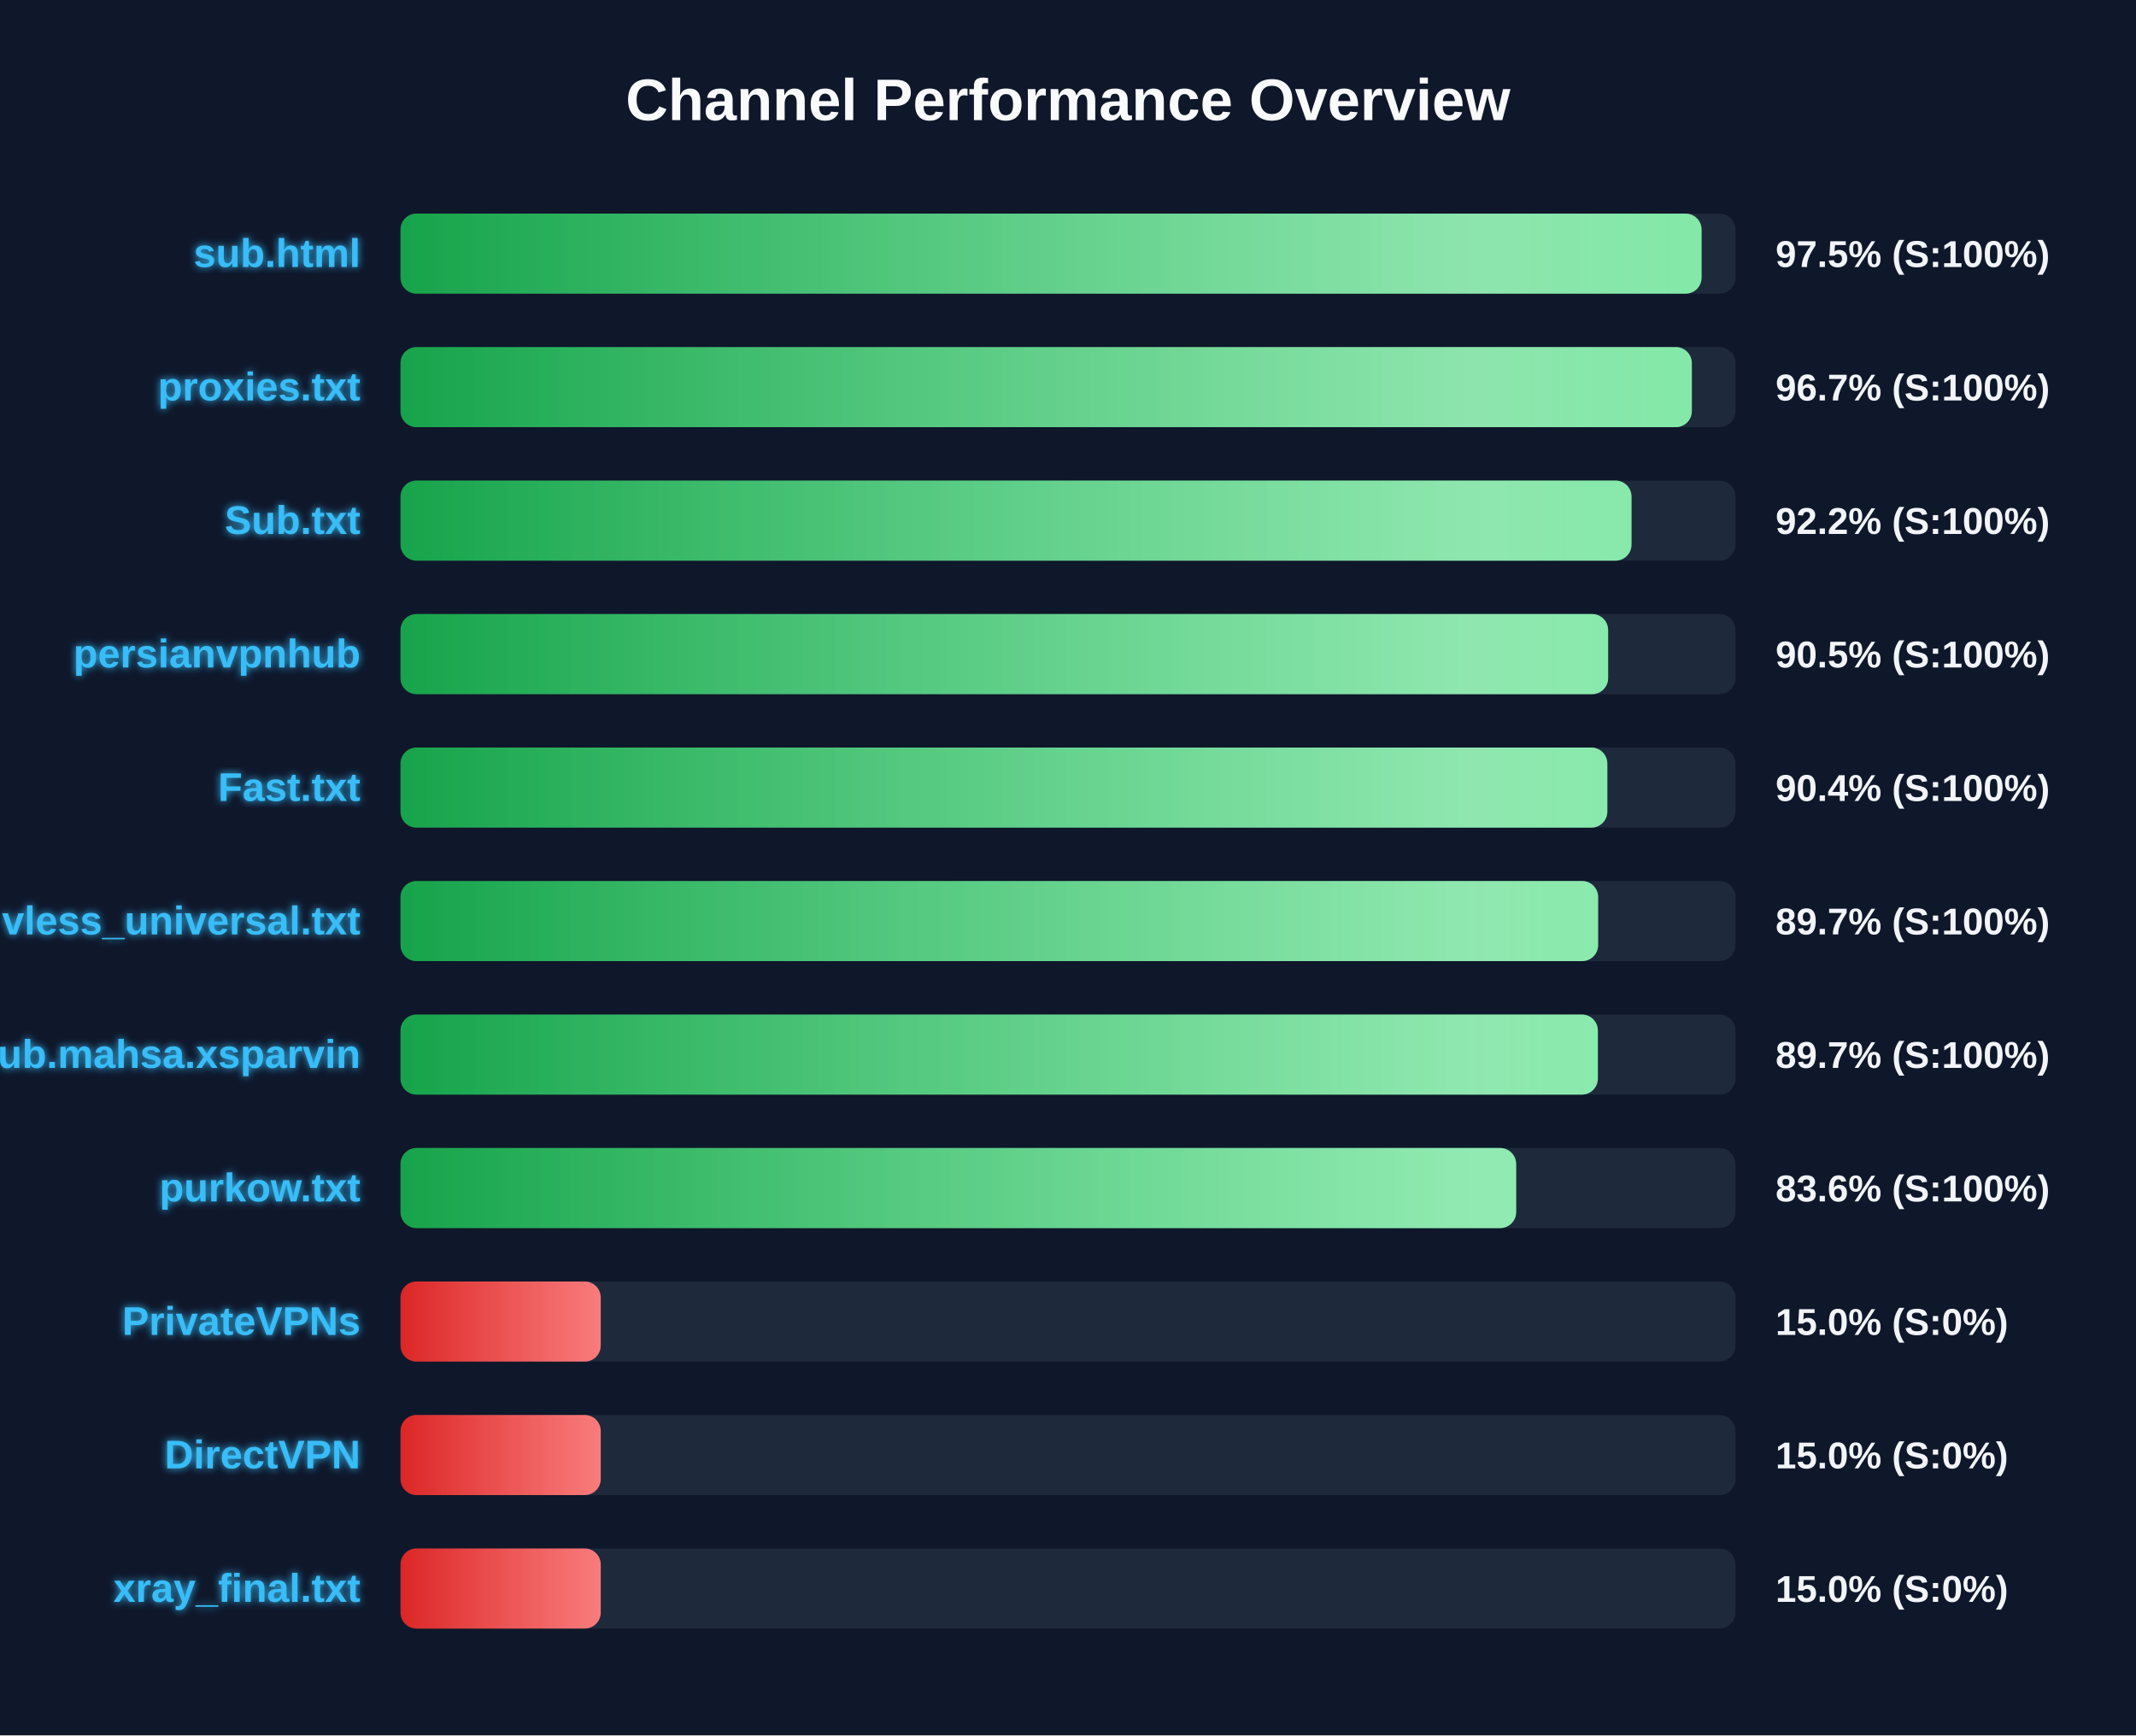
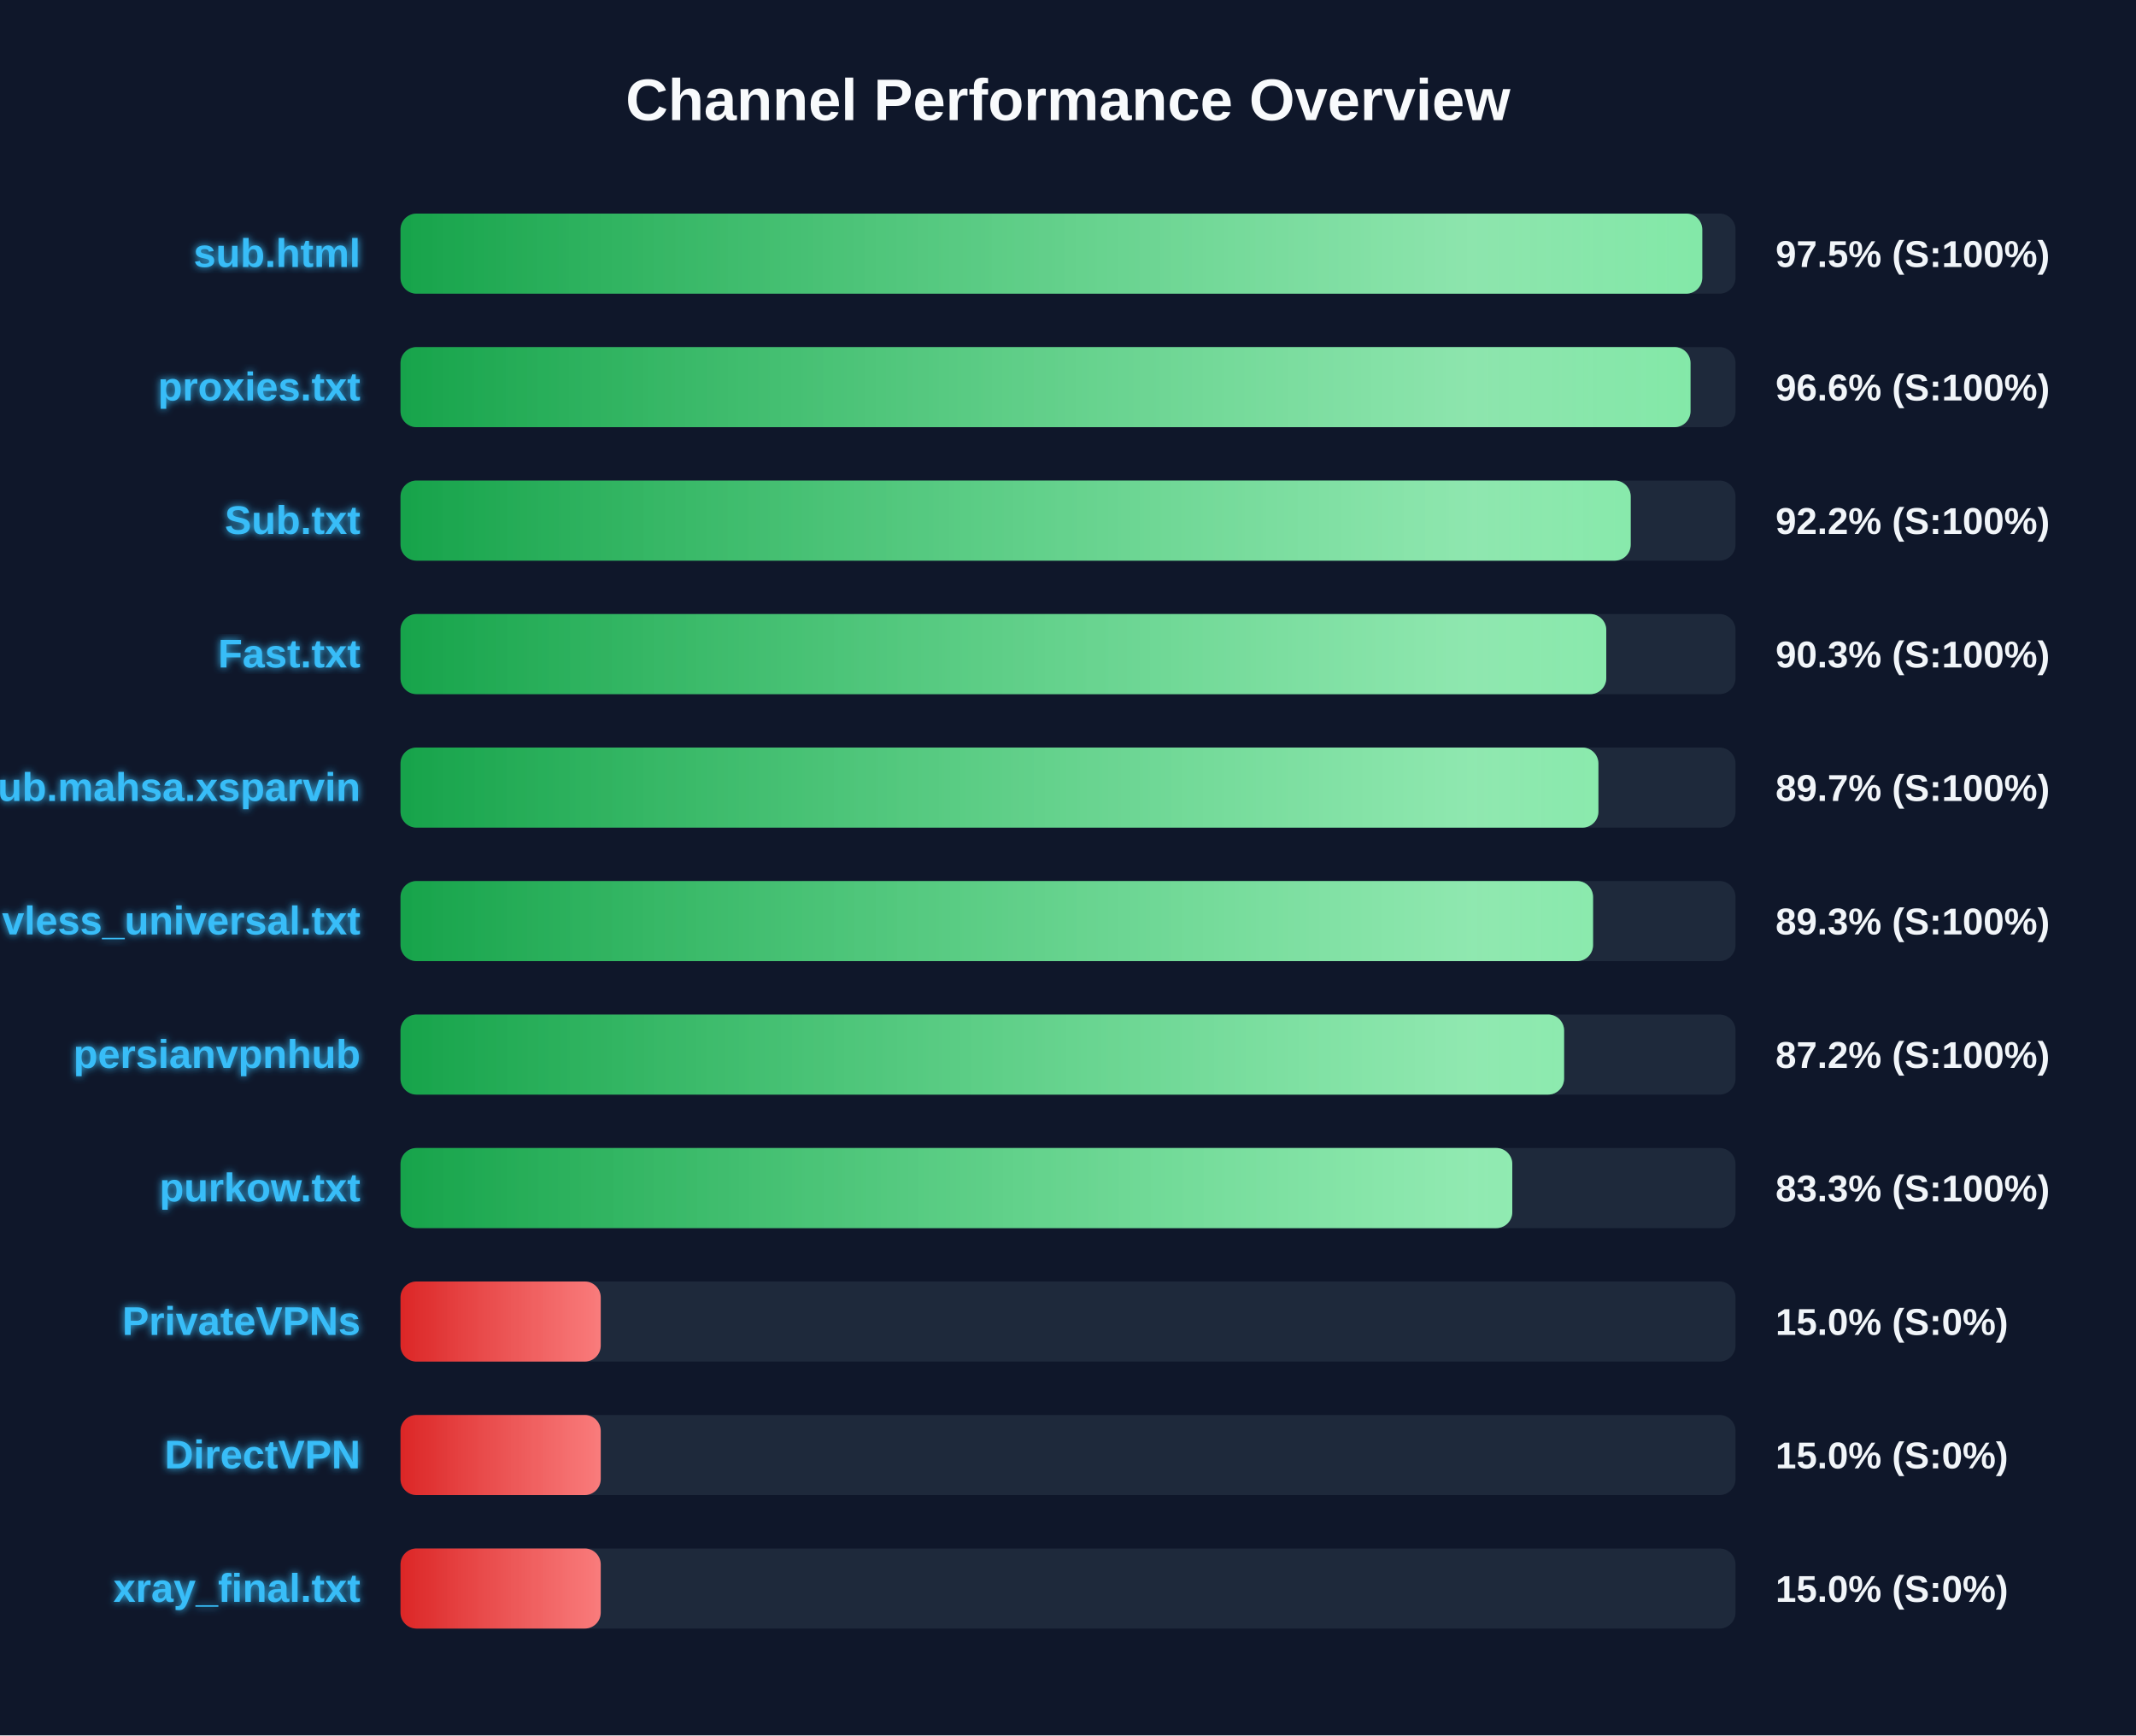
<svg xmlns="http://www.w3.org/2000/svg" width="800" height="650" version="1.1">
  <defs>
    <linearGradient id="grad-green" x1="0%" y1="0%" x2="100%" y2="0%">
      <stop offset="0%" stop-color="#16a34a" />
      <stop offset="100%" stop-color="#4ade80" />
    </linearGradient>
    <linearGradient id="grad-yellow" x1="0%" y1="0%" x2="100%" y2="0%">
      <stop offset="0%" stop-color="#ca8a04" />
      <stop offset="100%" stop-color="#fde047" />
    </linearGradient>
    <linearGradient id="grad-red" x1="0%" y1="0%" x2="100%" y2="0%">
      <stop offset="0%" stop-color="#dc2626" />
      <stop offset="100%" stop-color="#f87171" />
    </linearGradient>
    <linearGradient id="shimmer" x1="0%" y1="0%" x2="100%" y2="0%">
      <stop offset="0%" stop-color="rgba(255,255,255,0)" />
      <stop offset="50%" stop-color="rgba(255,255,255,0.4)" />
      <stop offset="100%" stop-color="rgba(255,255,255,0)" />
    </linearGradient>
    <filter id="glow" x="-20%" y="-20%" width="140%" height="140%">
      <feGaussianBlur stdDeviation="1.5" result="blur" />
      <feComposite in="SourceGraphic" in2="blur" operator="over" />
    </filter>
  </defs>
  <style>
        .bg-rect { fill: #0f172a; }
        .title { font: bold 22px 'Segoe UI', Arial, sans-serif; fill: #f8fafc; }
        .row { font: bold 15px 'Segoe UI', Arial, sans-serif; fill: #38bdf8; filter: url(#glow); }
        .score { font: bold 14px 'Segoe UI', Arial, sans-serif; fill: #f1f5f9; }
        @keyframes shimmer-anim {
            0% { transform: translateX(-100%); }
            100% { transform: translateX(200%); }
        }
        .shimmer-rect {
            animation: shimmer-anim 2.5s infinite linear;
        }
    </style>
  <rect width="100%" height="100%" class="bg-rect" />
  <text x="400" y="45" text-anchor="middle" class="title">Channel Performance Overview</text>
  <rect x="150" y="80" width="500" height="30" fill="#1e293b" rx="6" />
  <clipPath id="clip-0">
-     <rect x="150" y="80" width="487.3" height="30" rx="6" />
+     <rect x="150" y="80" width="487.55" height="30" rx="6" />
  </clipPath>
-   <rect x="150" y="80" width="487.3" height="30" fill="url(#grad-green)" rx="6" />
+   <rect x="150" y="80" width="487.55" height="30" fill="url(#grad-green)" rx="6" />
  <g clip-path="url(#clip-0)">
    <rect x="150" y="80" width="100%" height="30" fill="url(#shimmer)" class="shimmer-rect" />
  </g>
  <text x="135" y="100" text-anchor="end" class="row">sub.html</text>
  <text x="665" y="100" text-anchor="start" class="score">97.5% (S:100%)</text>
  <rect x="150" y="130" width="500" height="30" fill="#1e293b" rx="6" />
  <clipPath id="clip-1">
-     <rect x="150" y="130" width="483.65" height="30" rx="6" />
+     <rect x="150" y="130" width="483.15" height="30" rx="6" />
  </clipPath>
-   <rect x="150" y="130" width="483.65" height="30" fill="url(#grad-green)" rx="6" />
+   <rect x="150" y="130" width="483.15" height="30" fill="url(#grad-green)" rx="6" />
  <g clip-path="url(#clip-1)">
    <rect x="150" y="130" width="100%" height="30" fill="url(#shimmer)" class="shimmer-rect" />
  </g>
  <text x="135" y="150" text-anchor="end" class="row">proxies.txt</text>
-   <text x="665" y="150" text-anchor="start" class="score">96.7% (S:100%)</text>
+   <text x="665" y="150" text-anchor="start" class="score">96.6% (S:100%)</text>
  <rect x="150" y="180" width="500" height="30" fill="#1e293b" rx="6" />
  <clipPath id="clip-2">
-     <rect x="150" y="180" width="461.05" height="30" rx="6" />
+     <rect x="150" y="180" width="460.75" height="30" rx="6" />
  </clipPath>
-   <rect x="150" y="180" width="461.05" height="30" fill="url(#grad-green)" rx="6" />
+   <rect x="150" y="180" width="460.75" height="30" fill="url(#grad-green)" rx="6" />
  <g clip-path="url(#clip-2)">
    <rect x="150" y="180" width="100%" height="30" fill="url(#shimmer)" class="shimmer-rect" />
  </g>
  <text x="135" y="200" text-anchor="end" class="row">Sub.txt</text>
  <text x="665" y="200" text-anchor="start" class="score">92.2% (S:100%)</text>
  <rect x="150" y="230" width="500" height="30" fill="#1e293b" rx="6" />
  <clipPath id="clip-3">
-     <rect x="150" y="230" width="452.3" height="30" rx="6" />
+     <rect x="150" y="230" width="451.6" height="30" rx="6" />
  </clipPath>
-   <rect x="150" y="230" width="452.3" height="30" fill="url(#grad-green)" rx="6" />
+   <rect x="150" y="230" width="451.6" height="30" fill="url(#grad-green)" rx="6" />
  <g clip-path="url(#clip-3)">
    <rect x="150" y="230" width="100%" height="30" fill="url(#shimmer)" class="shimmer-rect" />
  </g>
-   <text x="135" y="250" text-anchor="end" class="row">persianvpnhub</text>
-   <text x="665" y="250" text-anchor="start" class="score">90.5% (S:100%)</text>
+   <text x="135" y="250" text-anchor="end" class="row">Fast.txt</text>
+   <text x="665" y="250" text-anchor="start" class="score">90.3% (S:100%)</text>
  <rect x="150" y="280" width="500" height="30" fill="#1e293b" rx="6" />
  <clipPath id="clip-4">
-     <rect x="150" y="280" width="452.0" height="30" rx="6" />
+     <rect x="150" y="280" width="448.65" height="30" rx="6" />
  </clipPath>
-   <rect x="150" y="280" width="452.0" height="30" fill="url(#grad-green)" rx="6" />
+   <rect x="150" y="280" width="448.65" height="30" fill="url(#grad-green)" rx="6" />
  <g clip-path="url(#clip-4)">
    <rect x="150" y="280" width="100%" height="30" fill="url(#shimmer)" class="shimmer-rect" />
  </g>
-   <text x="135" y="300" text-anchor="end" class="row">Fast.txt</text>
-   <text x="665" y="300" text-anchor="start" class="score">90.4% (S:100%)</text>
+   <text x="135" y="300" text-anchor="end" class="row">Sub.mahsa.xsparvin</text>
+   <text x="665" y="300" text-anchor="start" class="score">89.7% (S:100%)</text>
  <rect x="150" y="330" width="500" height="30" fill="#1e293b" rx="6" />
  <clipPath id="clip-5">
-     <rect x="150" y="330" width="448.55" height="30" rx="6" />
+     <rect x="150" y="330" width="446.65" height="30" rx="6" />
  </clipPath>
-   <rect x="150" y="330" width="448.55" height="30" fill="url(#grad-green)" rx="6" />
+   <rect x="150" y="330" width="446.65" height="30" fill="url(#grad-green)" rx="6" />
  <g clip-path="url(#clip-5)">
    <rect x="150" y="330" width="100%" height="30" fill="url(#shimmer)" class="shimmer-rect" />
  </g>
  <text x="135" y="350" text-anchor="end" class="row">vless_universal.txt</text>
-   <text x="665" y="350" text-anchor="start" class="score">89.7% (S:100%)</text>
+   <text x="665" y="350" text-anchor="start" class="score">89.3% (S:100%)</text>
  <rect x="150" y="380" width="500" height="30" fill="#1e293b" rx="6" />
  <clipPath id="clip-6">
-     <rect x="150" y="380" width="448.45" height="30" rx="6" />
+     <rect x="150" y="380" width="435.8" height="30" rx="6" />
  </clipPath>
-   <rect x="150" y="380" width="448.45" height="30" fill="url(#grad-green)" rx="6" />
+   <rect x="150" y="380" width="435.8" height="30" fill="url(#grad-green)" rx="6" />
  <g clip-path="url(#clip-6)">
    <rect x="150" y="380" width="100%" height="30" fill="url(#shimmer)" class="shimmer-rect" />
  </g>
-   <text x="135" y="400" text-anchor="end" class="row">Sub.mahsa.xsparvin</text>
-   <text x="665" y="400" text-anchor="start" class="score">89.7% (S:100%)</text>
+   <text x="135" y="400" text-anchor="end" class="row">persianvpnhub</text>
+   <text x="665" y="400" text-anchor="start" class="score">87.2% (S:100%)</text>
  <rect x="150" y="430" width="500" height="30" fill="#1e293b" rx="6" />
  <clipPath id="clip-7">
-     <rect x="150" y="430" width="417.85" height="30" rx="6" />
+     <rect x="150" y="430" width="416.4" height="30" rx="6" />
  </clipPath>
-   <rect x="150" y="430" width="417.85" height="30" fill="url(#grad-green)" rx="6" />
+   <rect x="150" y="430" width="416.4" height="30" fill="url(#grad-green)" rx="6" />
  <g clip-path="url(#clip-7)">
    <rect x="150" y="430" width="100%" height="30" fill="url(#shimmer)" class="shimmer-rect" />
  </g>
  <text x="135" y="450" text-anchor="end" class="row">purkow.txt</text>
-   <text x="665" y="450" text-anchor="start" class="score">83.6% (S:100%)</text>
+   <text x="665" y="450" text-anchor="start" class="score">83.3% (S:100%)</text>
  <rect x="150" y="480" width="500" height="30" fill="#1e293b" rx="6" />
  <clipPath id="clip-8">
    <rect x="150" y="480" width="75.0" height="30" rx="6" />
  </clipPath>
  <rect x="150" y="480" width="75.0" height="30" fill="url(#grad-red)" rx="6" />
  <g clip-path="url(#clip-8)">
    <rect x="150" y="480" width="100%" height="30" fill="url(#shimmer)" class="shimmer-rect" />
  </g>
  <text x="135" y="500" text-anchor="end" class="row">PrivateVPNs</text>
  <text x="665" y="500" text-anchor="start" class="score">15.0% (S:0%)</text>
  <rect x="150" y="530" width="500" height="30" fill="#1e293b" rx="6" />
  <clipPath id="clip-9">
    <rect x="150" y="530" width="75.0" height="30" rx="6" />
  </clipPath>
  <rect x="150" y="530" width="75.0" height="30" fill="url(#grad-red)" rx="6" />
  <g clip-path="url(#clip-9)">
    <rect x="150" y="530" width="100%" height="30" fill="url(#shimmer)" class="shimmer-rect" />
  </g>
  <text x="135" y="550" text-anchor="end" class="row">DirectVPN</text>
  <text x="665" y="550" text-anchor="start" class="score">15.0% (S:0%)</text>
  <rect x="150" y="580" width="500" height="30" fill="#1e293b" rx="6" />
  <clipPath id="clip-10">
    <rect x="150" y="580" width="75.0" height="30" rx="6" />
  </clipPath>
  <rect x="150" y="580" width="75.0" height="30" fill="url(#grad-red)" rx="6" />
  <g clip-path="url(#clip-10)">
    <rect x="150" y="580" width="100%" height="30" fill="url(#shimmer)" class="shimmer-rect" />
  </g>
  <text x="135" y="600" text-anchor="end" class="row">xray_final.txt</text>
  <text x="665" y="600" text-anchor="start" class="score">15.0% (S:0%)</text>
</svg>
